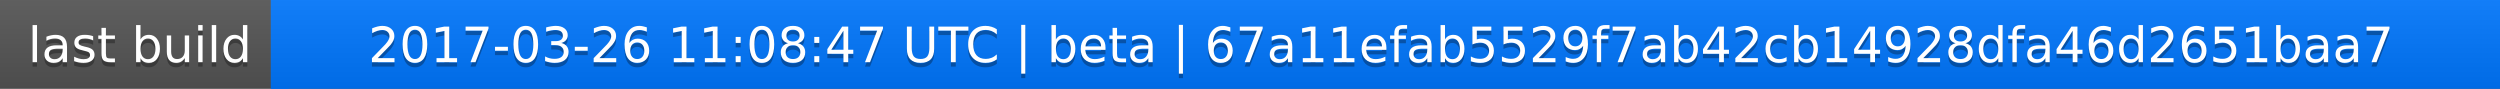
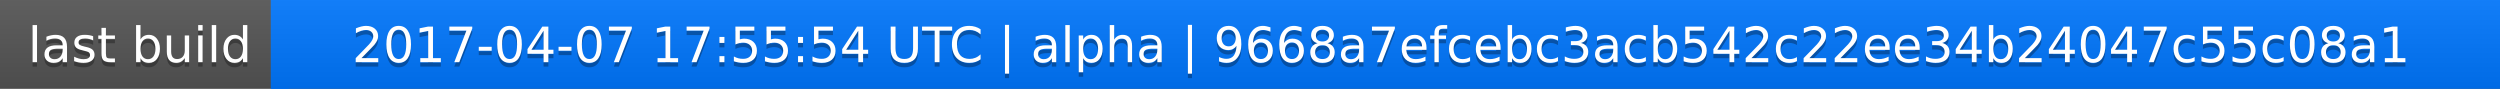
<svg xmlns="http://www.w3.org/2000/svg" width="563" height="20">
  <linearGradient id="a" x2="0" y2="100%">
    <stop offset="0" stop-color="#bbb" stop-opacity=".1" />
    <stop offset="1" stop-opacity=".1" />
  </linearGradient>
  <rect rx="0" width="563" height="20" fill="#555" />
  <rect rx="0" x="61" width="502" height="20" fill="#07f" />
  <path fill="#07f" d="M61 0h4v20h-4z" />
  <rect rx="0" width="563" height="20" fill="url(#a)" />
  <g fill="#fff" text-anchor="middle" font-family="DejaVu Sans,Verdana,Geneva,sans-serif" font-size="11">
    <text x="31.5" y="15" fill="#010101" fill-opacity=".3">last build</text>
    <text x="31.5" y="14">last build</text>
-     <text x="311" y="15" fill="#010101" fill-opacity=".3">2017-03-26 11:08:47 UTC | beta | 67a11efab5529f7ab42cb14928dfa46d2651baa7</text>
-     <text x="311" y="14">2017-03-26 11:08:47 UTC | beta | 67a11efab5529f7ab42cb14928dfa46d2651baa7</text>
+     <text x="311" y="15" fill="#010101" fill-opacity=".3">2017-04-07 17:55:54 UTC | alpha | 9668a7efcebc3acb542c22ee34b24047c55c08a1</text>
+     <text x="311" y="14">2017-04-07 17:55:54 UTC | alpha | 9668a7efcebc3acb542c22ee34b24047c55c08a1</text>
  </g>
</svg>
